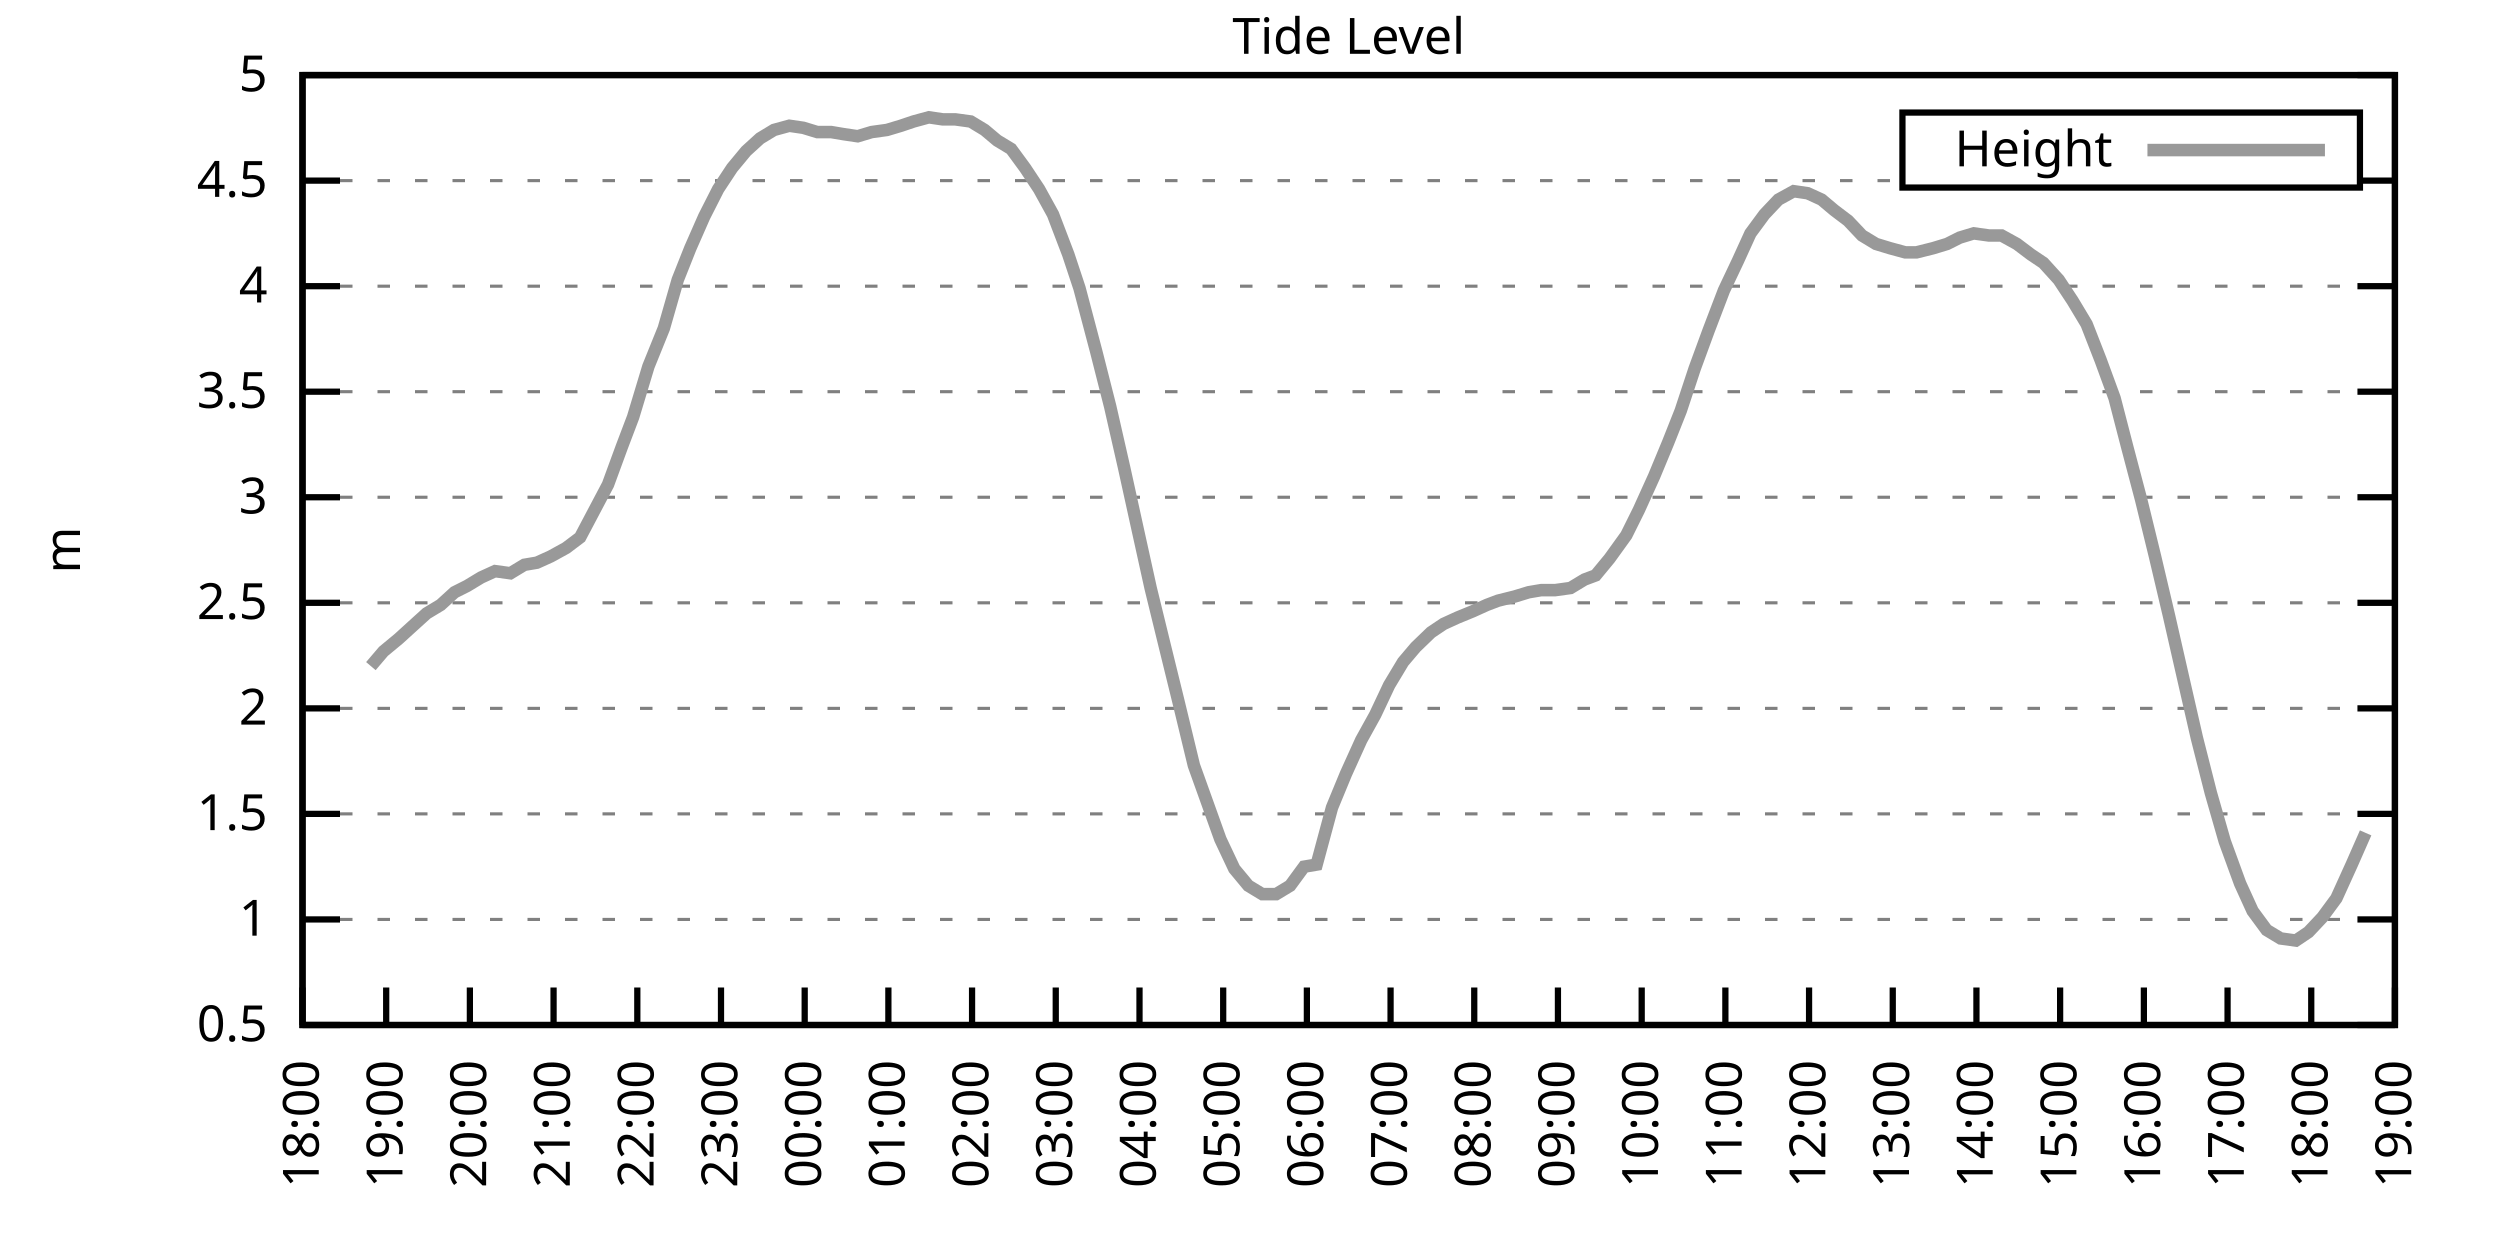
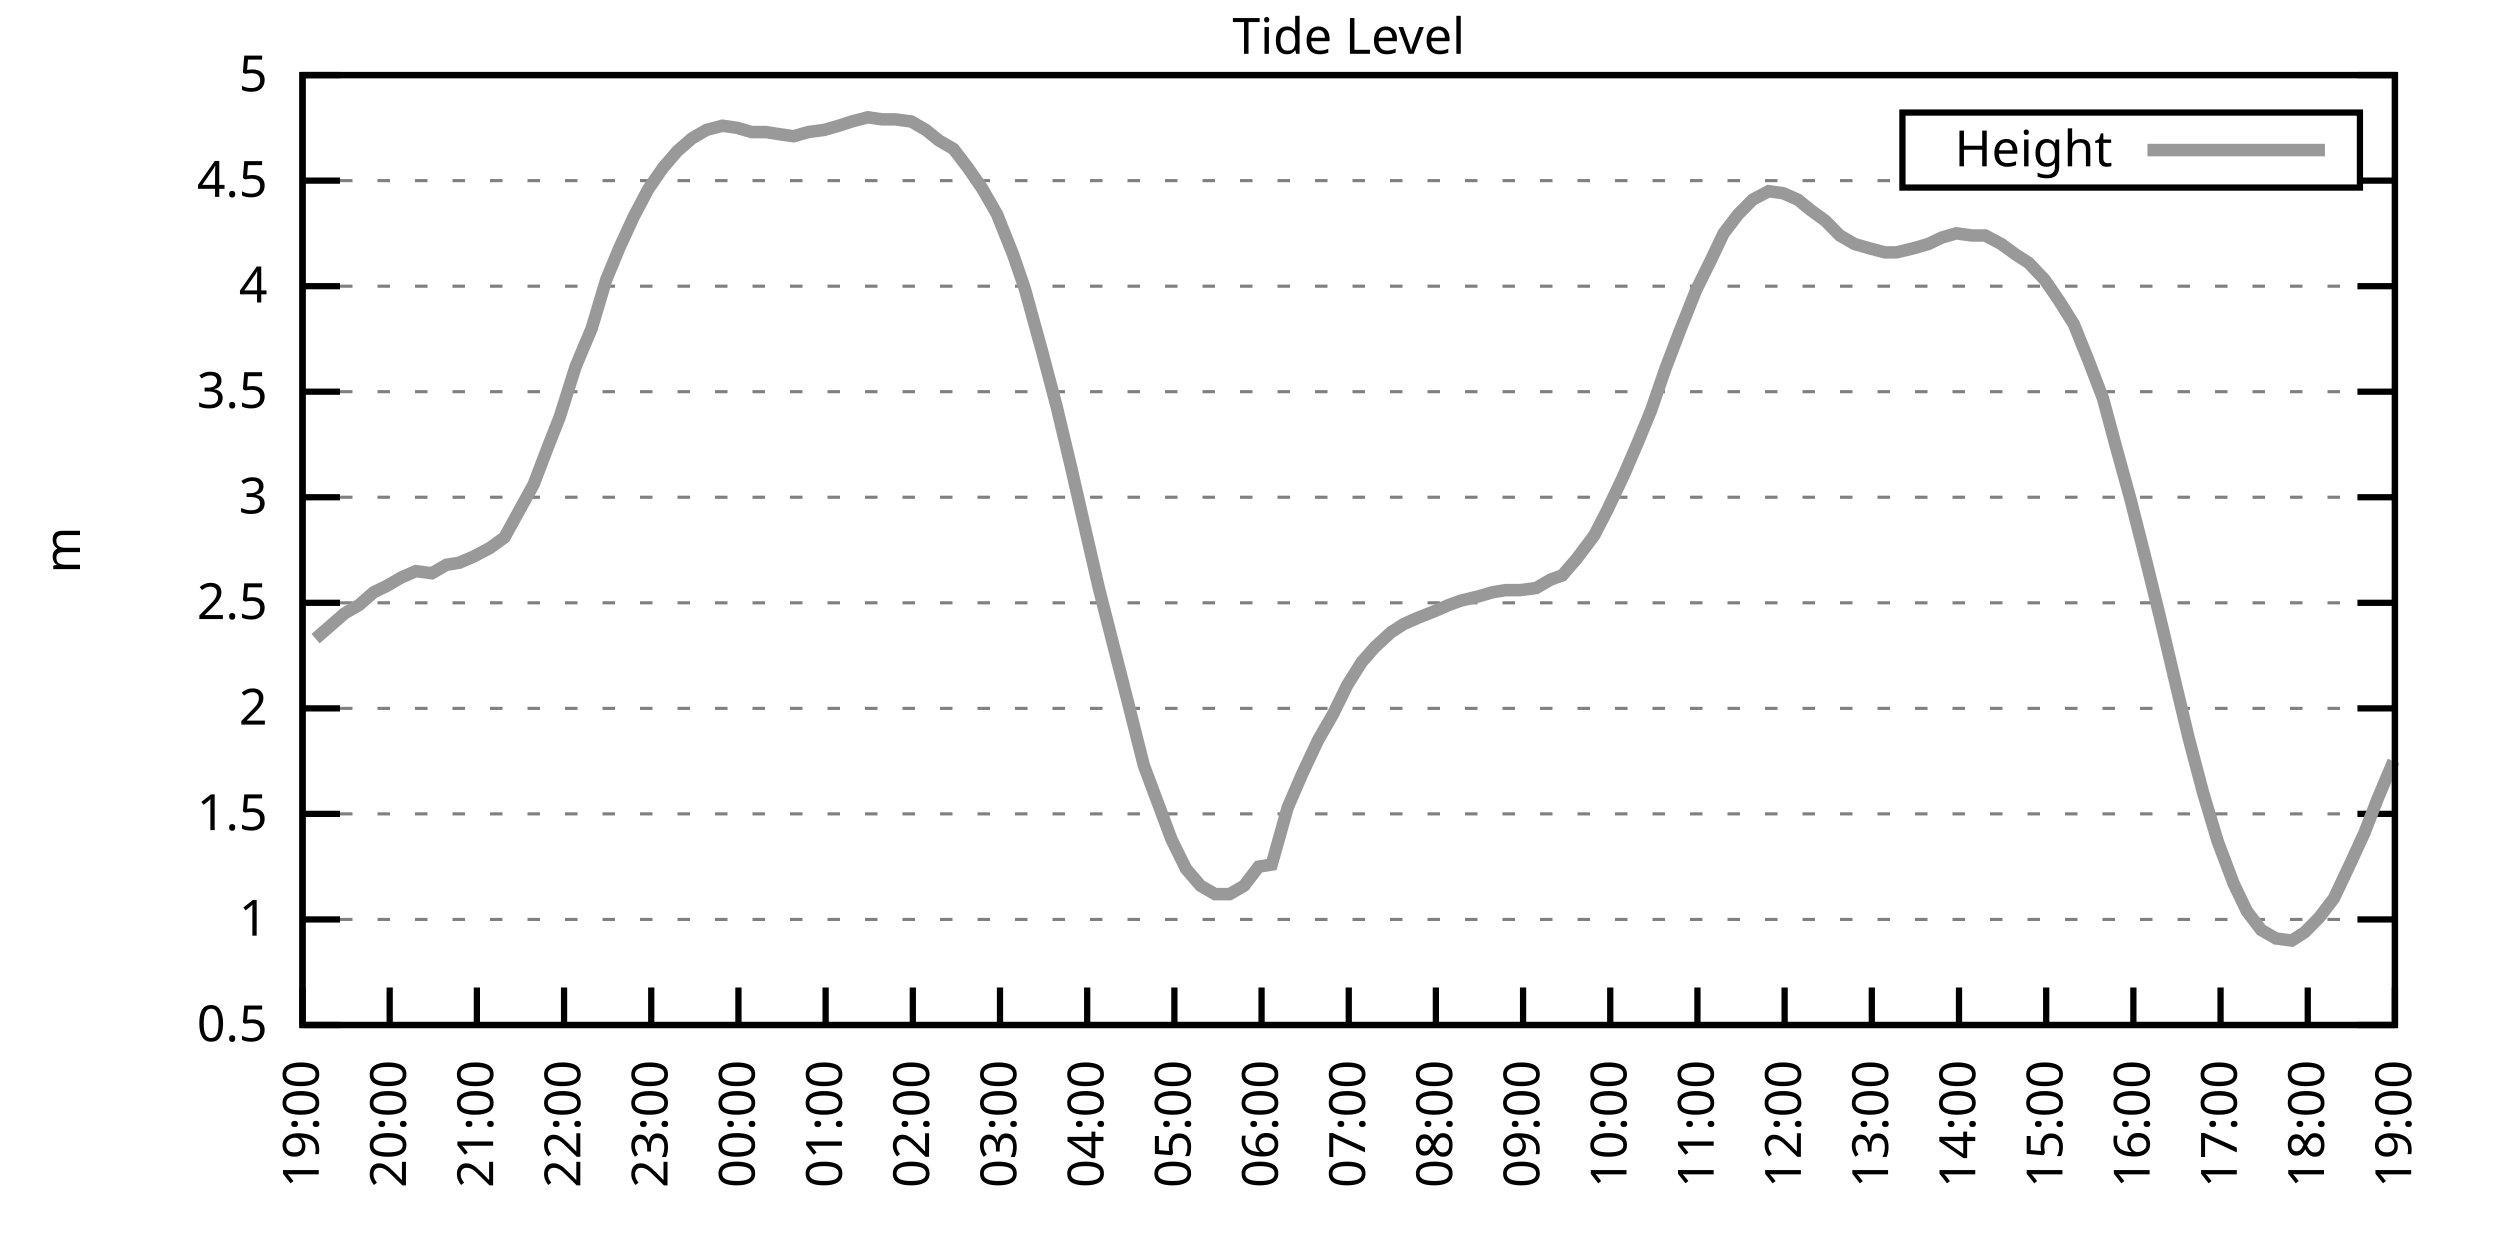
<svg xmlns="http://www.w3.org/2000/svg" xmlns:xlink="http://www.w3.org/1999/xlink" width="400" height="200" viewBox="0 0 400 200">
  <g id="gnuplot_canvas">
    <rect x="0" y="0" width="400" height="200" fill="none" />
    <defs>
      <circle id="gpDot" r="0.5" stroke-width="0.5" stroke="currentColor" />
      <path id="gpPt0" stroke-width="0.333" stroke="currentColor" d="M-1,0 h2 M0,-1 v2" />
      <path id="gpPt1" stroke-width="0.333" stroke="currentColor" d="M-1,-1 L1,1 M1,-1 L-1,1" />
      <path id="gpPt2" stroke-width="0.333" stroke="currentColor" d="M-1,0 L1,0 M0,-1 L0,1 M-1,-1 L1,1 M-1,1 L1,-1" />
      <rect id="gpPt3" stroke-width="0.333" stroke="currentColor" x="-1" y="-1" width="2" height="2" />
      <rect id="gpPt4" stroke-width="0.333" stroke="currentColor" fill="currentColor" x="-1" y="-1" width="2" height="2" />
      <circle id="gpPt5" stroke-width="0.333" stroke="currentColor" cx="0" cy="0" r="1" />
      <use xlink:href="#gpPt5" id="gpPt6" fill="currentColor" stroke="none" />
      <path id="gpPt7" stroke-width="0.333" stroke="currentColor" d="M0,-1.33 L-1.33,0.67 L1.33,0.67 z" />
      <use xlink:href="#gpPt7" id="gpPt8" fill="currentColor" stroke="none" />
      <use xlink:href="#gpPt7" id="gpPt9" stroke="currentColor" transform="rotate(180)" />
      <use xlink:href="#gpPt9" id="gpPt10" fill="currentColor" stroke="none" />
      <use xlink:href="#gpPt3" id="gpPt11" stroke="currentColor" transform="rotate(45)" />
      <use xlink:href="#gpPt11" id="gpPt12" fill="currentColor" stroke="none" />
      <path id="gpPt13" stroke-width="0.333" stroke="currentColor" d="M0,1.330 L1.265,0.411 L0.782,-1.067 L-0.782,-1.076 L-1.265,0.411 z" />
      <use xlink:href="#gpPt13" id="gpPt14" fill="currentColor" stroke="none" />
      <filter id="textbox" filterUnits="objectBoundingBox" x="0" y="0" height="1" width="1">
        <feFlood flood-color="white" flood-opacity="1" result="bgnd" />
        <feComposite in="SourceGraphic" in2="bgnd" operator="atop" />
      </filter>
      <filter id="greybox" filterUnits="objectBoundingBox" x="0" y="0" height="1" width="1">
        <feFlood flood-color="lightgrey" flood-opacity="1" result="grey" />
        <feComposite in="SourceGraphic" in2="grey" operator="atop" />
      </filter>
    </defs>
    <g fill="none" color="white" stroke="currentColor" stroke-width="1.00" stroke-linecap="butt" stroke-linejoin="miter">
</g>
    <g fill="none" color="black" stroke="currentColor" stroke-width="1.00" stroke-linecap="butt" stroke-linejoin="miter">
      <g stroke="none" shape-rendering="crispEdges">
        <polygon fill="rgb(255, 255, 255)" points="48.40,164.00 383.18,164.00 383.18,12.02 48.40,12.02 " />
      </g>
    </g>
    <g fill="none" color="black" stroke="currentColor" stroke-width="1.00" stroke-linecap="butt" stroke-linejoin="miter">
</g>
    <g fill="none" color="black" stroke="black" stroke-width="0.50" stroke-linecap="butt" stroke-linejoin="miter">
</g>
    <g fill="none" color="gray" stroke="currentColor" stroke-width="0.50" stroke-linecap="butt" stroke-linejoin="miter">
      <path stroke="gray" stroke-dasharray="2,4" class="gridline" d="M48.40,164.00 L383.19,164.00  " />
    </g>
    <g fill="none" color="gray" stroke="gray" stroke-width="1.00" stroke-linecap="butt" stroke-linejoin="miter">
</g>
    <g fill="none" color="black" stroke="currentColor" stroke-width="1.00" stroke-linecap="butt" stroke-linejoin="miter">
      <path stroke="black" d="M48.40,164.00 L54.40,164.00 M383.19,164.00 L377.19,164.00  " />
      <g transform="translate(42.80,166.60)" stroke="none" fill="black" font-family="Sans" font-size="8.00" text-anchor="end">
        <text>
          <tspan font-family="Sans"> 0.5</tspan>
        </text>
      </g>
    </g>
    <g fill="none" color="black" stroke="currentColor" stroke-width="1.00" stroke-linecap="butt" stroke-linejoin="miter">
</g>
    <g fill="none" color="black" stroke="black" stroke-width="0.50" stroke-linecap="butt" stroke-linejoin="miter">
</g>
    <g fill="none" color="gray" stroke="currentColor" stroke-width="0.50" stroke-linecap="butt" stroke-linejoin="miter">
      <path stroke="gray" stroke-dasharray="2,4" class="gridline" d="M48.40,147.11 L383.19,147.11  " />
    </g>
    <g fill="none" color="gray" stroke="gray" stroke-width="1.00" stroke-linecap="butt" stroke-linejoin="miter">
</g>
    <g fill="none" color="black" stroke="currentColor" stroke-width="1.00" stroke-linecap="butt" stroke-linejoin="miter">
      <path stroke="black" d="M48.40,147.11 L54.40,147.11 M383.19,147.11 L377.19,147.11  " />
      <g transform="translate(42.80,149.71)" stroke="none" fill="black" font-family="Sans" font-size="8.00" text-anchor="end">
        <text>
          <tspan font-family="Sans"> 1</tspan>
        </text>
      </g>
    </g>
    <g fill="none" color="black" stroke="currentColor" stroke-width="1.00" stroke-linecap="butt" stroke-linejoin="miter">
</g>
    <g fill="none" color="black" stroke="black" stroke-width="0.50" stroke-linecap="butt" stroke-linejoin="miter">
</g>
    <g fill="none" color="gray" stroke="currentColor" stroke-width="0.50" stroke-linecap="butt" stroke-linejoin="miter">
      <path stroke="gray" stroke-dasharray="2,4" class="gridline" d="M48.40,130.22 L383.19,130.22  " />
    </g>
    <g fill="none" color="gray" stroke="gray" stroke-width="1.00" stroke-linecap="butt" stroke-linejoin="miter">
</g>
    <g fill="none" color="black" stroke="currentColor" stroke-width="1.00" stroke-linecap="butt" stroke-linejoin="miter">
      <path stroke="black" d="M48.40,130.22 L54.40,130.22 M383.19,130.22 L377.19,130.22  " />
      <g transform="translate(42.80,132.82)" stroke="none" fill="black" font-family="Sans" font-size="8.00" text-anchor="end">
        <text>
          <tspan font-family="Sans"> 1.5</tspan>
        </text>
      </g>
    </g>
    <g fill="none" color="black" stroke="currentColor" stroke-width="1.00" stroke-linecap="butt" stroke-linejoin="miter">
</g>
    <g fill="none" color="black" stroke="black" stroke-width="0.50" stroke-linecap="butt" stroke-linejoin="miter">
</g>
    <g fill="none" color="gray" stroke="currentColor" stroke-width="0.50" stroke-linecap="butt" stroke-linejoin="miter">
      <path stroke="gray" stroke-dasharray="2,4" class="gridline" d="M48.40,113.34 L383.19,113.34  " />
    </g>
    <g fill="none" color="gray" stroke="gray" stroke-width="1.00" stroke-linecap="butt" stroke-linejoin="miter">
</g>
    <g fill="none" color="black" stroke="currentColor" stroke-width="1.00" stroke-linecap="butt" stroke-linejoin="miter">
      <path stroke="black" d="M48.40,113.34 L54.40,113.34 M383.19,113.34 L377.19,113.34  " />
      <g transform="translate(42.80,115.94)" stroke="none" fill="black" font-family="Sans" font-size="8.00" text-anchor="end">
        <text>
          <tspan font-family="Sans"> 2</tspan>
        </text>
      </g>
    </g>
    <g fill="none" color="black" stroke="currentColor" stroke-width="1.00" stroke-linecap="butt" stroke-linejoin="miter">
</g>
    <g fill="none" color="black" stroke="black" stroke-width="0.50" stroke-linecap="butt" stroke-linejoin="miter">
</g>
    <g fill="none" color="gray" stroke="currentColor" stroke-width="0.50" stroke-linecap="butt" stroke-linejoin="miter">
      <path stroke="gray" stroke-dasharray="2,4" class="gridline" d="M48.40,96.45 L383.19,96.45  " />
    </g>
    <g fill="none" color="gray" stroke="gray" stroke-width="1.00" stroke-linecap="butt" stroke-linejoin="miter">
</g>
    <g fill="none" color="black" stroke="currentColor" stroke-width="1.00" stroke-linecap="butt" stroke-linejoin="miter">
      <path stroke="black" d="M48.40,96.45 L54.40,96.45 M383.19,96.45 L377.19,96.45  " />
      <g transform="translate(42.80,99.05)" stroke="none" fill="black" font-family="Sans" font-size="8.00" text-anchor="end">
        <text>
          <tspan font-family="Sans"> 2.5</tspan>
        </text>
      </g>
    </g>
    <g fill="none" color="black" stroke="currentColor" stroke-width="1.00" stroke-linecap="butt" stroke-linejoin="miter">
</g>
    <g fill="none" color="black" stroke="black" stroke-width="0.50" stroke-linecap="butt" stroke-linejoin="miter">
</g>
    <g fill="none" color="gray" stroke="currentColor" stroke-width="0.50" stroke-linecap="butt" stroke-linejoin="miter">
      <path stroke="gray" stroke-dasharray="2,4" class="gridline" d="M48.40,79.56 L383.19,79.56  " />
    </g>
    <g fill="none" color="gray" stroke="gray" stroke-width="1.00" stroke-linecap="butt" stroke-linejoin="miter">
</g>
    <g fill="none" color="black" stroke="currentColor" stroke-width="1.00" stroke-linecap="butt" stroke-linejoin="miter">
      <path stroke="black" d="M48.40,79.56 L54.40,79.56 M383.19,79.56 L377.19,79.56  " />
      <g transform="translate(42.80,82.16)" stroke="none" fill="black" font-family="Sans" font-size="8.00" text-anchor="end">
        <text>
          <tspan font-family="Sans"> 3</tspan>
        </text>
      </g>
    </g>
    <g fill="none" color="black" stroke="currentColor" stroke-width="1.00" stroke-linecap="butt" stroke-linejoin="miter">
</g>
    <g fill="none" color="black" stroke="black" stroke-width="0.50" stroke-linecap="butt" stroke-linejoin="miter">
</g>
    <g fill="none" color="gray" stroke="currentColor" stroke-width="0.50" stroke-linecap="butt" stroke-linejoin="miter">
      <path stroke="gray" stroke-dasharray="2,4" class="gridline" d="M48.40,62.67 L383.19,62.67  " />
    </g>
    <g fill="none" color="gray" stroke="gray" stroke-width="1.00" stroke-linecap="butt" stroke-linejoin="miter">
</g>
    <g fill="none" color="black" stroke="currentColor" stroke-width="1.00" stroke-linecap="butt" stroke-linejoin="miter">
      <path stroke="black" d="M48.40,62.67 L54.40,62.67 M383.19,62.67 L377.19,62.67  " />
      <g transform="translate(42.80,65.27)" stroke="none" fill="black" font-family="Sans" font-size="8.00" text-anchor="end">
        <text>
          <tspan font-family="Sans"> 3.5</tspan>
        </text>
      </g>
    </g>
    <g fill="none" color="black" stroke="currentColor" stroke-width="1.00" stroke-linecap="butt" stroke-linejoin="miter">
</g>
    <g fill="none" color="black" stroke="black" stroke-width="0.50" stroke-linecap="butt" stroke-linejoin="miter">
</g>
    <g fill="none" color="gray" stroke="currentColor" stroke-width="0.50" stroke-linecap="butt" stroke-linejoin="miter">
      <path stroke="gray" stroke-dasharray="2,4" class="gridline" d="M48.40,45.79 L383.19,45.79  " />
    </g>
    <g fill="none" color="gray" stroke="gray" stroke-width="1.00" stroke-linecap="butt" stroke-linejoin="miter">
</g>
    <g fill="none" color="black" stroke="currentColor" stroke-width="1.00" stroke-linecap="butt" stroke-linejoin="miter">
      <path stroke="black" d="M48.40,45.79 L54.40,45.79 M383.19,45.79 L377.19,45.79  " />
      <g transform="translate(42.80,48.39)" stroke="none" fill="black" font-family="Sans" font-size="8.00" text-anchor="end">
        <text>
          <tspan font-family="Sans"> 4</tspan>
        </text>
      </g>
    </g>
    <g fill="none" color="black" stroke="currentColor" stroke-width="1.00" stroke-linecap="butt" stroke-linejoin="miter">
</g>
    <g fill="none" color="black" stroke="black" stroke-width="0.50" stroke-linecap="butt" stroke-linejoin="miter">
</g>
    <g fill="none" color="gray" stroke="currentColor" stroke-width="0.50" stroke-linecap="butt" stroke-linejoin="miter">
      <path stroke="gray" stroke-dasharray="2,4" class="gridline" d="M48.40,28.90 L304.39,28.90 M377.59,28.90 L383.19,28.90  " />
    </g>
    <g fill="none" color="gray" stroke="gray" stroke-width="1.00" stroke-linecap="butt" stroke-linejoin="miter">
</g>
    <g fill="none" color="black" stroke="currentColor" stroke-width="1.00" stroke-linecap="butt" stroke-linejoin="miter">
      <path stroke="black" d="M48.40,28.90 L54.40,28.90 M383.19,28.90 L377.19,28.90  " />
      <g transform="translate(42.80,31.50)" stroke="none" fill="black" font-family="Sans" font-size="8.00" text-anchor="end">
        <text>
          <tspan font-family="Sans"> 4.5</tspan>
        </text>
      </g>
    </g>
    <g fill="none" color="black" stroke="currentColor" stroke-width="1.00" stroke-linecap="butt" stroke-linejoin="miter">
</g>
    <g fill="none" color="black" stroke="black" stroke-width="0.50" stroke-linecap="butt" stroke-linejoin="miter">
</g>
    <g fill="none" color="gray" stroke="currentColor" stroke-width="0.50" stroke-linecap="butt" stroke-linejoin="miter">
      <path stroke="gray" stroke-dasharray="2,4" class="gridline" d="M48.40,12.01 L383.19,12.01  " />
    </g>
    <g fill="none" color="gray" stroke="gray" stroke-width="1.00" stroke-linecap="butt" stroke-linejoin="miter">
</g>
    <g fill="none" color="black" stroke="currentColor" stroke-width="1.00" stroke-linecap="butt" stroke-linejoin="miter">
      <path stroke="black" d="M48.40,12.01 L54.40,12.01 M383.19,12.01 L377.19,12.01  " />
      <g transform="translate(42.80,14.61)" stroke="none" fill="black" font-family="Sans" font-size="8.00" text-anchor="end">
        <text>
          <tspan font-family="Sans"> 5</tspan>
        </text>
      </g>
    </g>
    <g fill="none" color="black" stroke="currentColor" stroke-width="1.00" stroke-linecap="butt" stroke-linejoin="miter">
      <path stroke="black" d="M48.40,164.00 L48.40,158.00  " />
      <g transform="translate(51.00,169.60) rotate(270.00)" stroke="none" fill="black" font-family="Sans" font-size="8.00" text-anchor="end">
        <text>
-           <tspan font-family="Sans">18:00</tspan>
-         </text>
-       </g>
-     </g>
-     <g fill="none" color="black" stroke="currentColor" stroke-width="1.00" stroke-linecap="butt" stroke-linejoin="miter">
-       <path stroke="black" d="M61.79,164.00 L61.79,158.00  " />
-       <g transform="translate(64.39,169.60) rotate(270.00)" stroke="none" fill="black" font-family="Sans" font-size="8.00" text-anchor="end">
-         <text>
          <tspan font-family="Sans">19:00</tspan>
        </text>
      </g>
    </g>
    <g fill="none" color="black" stroke="currentColor" stroke-width="1.00" stroke-linecap="butt" stroke-linejoin="miter">
-       <path stroke="black" d="M75.18,164.00 L75.18,158.00  " />
-       <g transform="translate(77.78,169.60) rotate(270.00)" stroke="none" fill="black" font-family="Sans" font-size="8.00" text-anchor="end">
+       <path stroke="black" d="M62.35,164.00 L62.35,158.00  " />
+       <g transform="translate(64.95,169.60) rotate(270.00)" stroke="none" fill="black" font-family="Sans" font-size="8.00" text-anchor="end">
        <text>
          <tspan font-family="Sans">20:00</tspan>
        </text>
      </g>
    </g>
    <g fill="none" color="black" stroke="currentColor" stroke-width="1.00" stroke-linecap="butt" stroke-linejoin="miter">
-       <path stroke="black" d="M88.57,164.00 L88.57,158.00  " />
-       <g transform="translate(91.17,169.60) rotate(270.00)" stroke="none" fill="black" font-family="Sans" font-size="8.00" text-anchor="end">
+       <path stroke="black" d="M76.30,164.00 L76.30,158.00  " />
+       <g transform="translate(78.90,169.60) rotate(270.00)" stroke="none" fill="black" font-family="Sans" font-size="8.00" text-anchor="end">
        <text>
          <tspan font-family="Sans">21:00</tspan>
        </text>
      </g>
    </g>
    <g fill="none" color="black" stroke="currentColor" stroke-width="1.00" stroke-linecap="butt" stroke-linejoin="miter">
-       <path stroke="black" d="M101.97,164.00 L101.97,158.00  " />
-       <g transform="translate(104.57,169.60) rotate(270.00)" stroke="none" fill="black" font-family="Sans" font-size="8.00" text-anchor="end">
+       <path stroke="black" d="M90.25,164.00 L90.25,158.00  " />
+       <g transform="translate(92.85,169.60) rotate(270.00)" stroke="none" fill="black" font-family="Sans" font-size="8.00" text-anchor="end">
        <text>
          <tspan font-family="Sans">22:00</tspan>
        </text>
      </g>
    </g>
    <g fill="none" color="black" stroke="currentColor" stroke-width="1.00" stroke-linecap="butt" stroke-linejoin="miter">
-       <path stroke="black" d="M115.36,164.00 L115.36,158.00  " />
-       <g transform="translate(117.96,169.60) rotate(270.00)" stroke="none" fill="black" font-family="Sans" font-size="8.00" text-anchor="end">
+       <path stroke="black" d="M104.20,164.00 L104.20,158.00  " />
+       <g transform="translate(106.80,169.60) rotate(270.00)" stroke="none" fill="black" font-family="Sans" font-size="8.00" text-anchor="end">
        <text>
          <tspan font-family="Sans">23:00</tspan>
        </text>
      </g>
    </g>
    <g fill="none" color="black" stroke="currentColor" stroke-width="1.00" stroke-linecap="butt" stroke-linejoin="miter">
-       <path stroke="black" d="M128.75,164.00 L128.75,158.00  " />
-       <g transform="translate(131.35,169.60) rotate(270.00)" stroke="none" fill="black" font-family="Sans" font-size="8.00" text-anchor="end">
+       <path stroke="black" d="M118.15,164.00 L118.15,158.00  " />
+       <g transform="translate(120.75,169.60) rotate(270.00)" stroke="none" fill="black" font-family="Sans" font-size="8.00" text-anchor="end">
        <text>
          <tspan font-family="Sans">00:00</tspan>
        </text>
      </g>
    </g>
    <g fill="none" color="black" stroke="currentColor" stroke-width="1.00" stroke-linecap="butt" stroke-linejoin="miter">
-       <path stroke="black" d="M142.14,164.00 L142.14,158.00  " />
-       <g transform="translate(144.74,169.60) rotate(270.00)" stroke="none" fill="black" font-family="Sans" font-size="8.00" text-anchor="end">
+       <path stroke="black" d="M132.10,164.00 L132.10,158.00  " />
+       <g transform="translate(134.70,169.60) rotate(270.00)" stroke="none" fill="black" font-family="Sans" font-size="8.00" text-anchor="end">
        <text>
          <tspan font-family="Sans">01:00</tspan>
        </text>
      </g>
    </g>
    <g fill="none" color="black" stroke="currentColor" stroke-width="1.00" stroke-linecap="butt" stroke-linejoin="miter">
-       <path stroke="black" d="M155.53,164.00 L155.53,158.00  " />
-       <g transform="translate(158.13,169.60) rotate(270.00)" stroke="none" fill="black" font-family="Sans" font-size="8.00" text-anchor="end">
+       <path stroke="black" d="M146.05,164.00 L146.05,158.00  " />
+       <g transform="translate(148.65,169.60) rotate(270.00)" stroke="none" fill="black" font-family="Sans" font-size="8.00" text-anchor="end">
        <text>
          <tspan font-family="Sans">02:00</tspan>
        </text>
      </g>
    </g>
    <g fill="none" color="black" stroke="currentColor" stroke-width="1.00" stroke-linecap="butt" stroke-linejoin="miter">
-       <path stroke="black" d="M168.92,164.00 L168.92,158.00  " />
-       <g transform="translate(171.52,169.60) rotate(270.00)" stroke="none" fill="black" font-family="Sans" font-size="8.00" text-anchor="end">
+       <path stroke="black" d="M160.00,164.00 L160.00,158.00  " />
+       <g transform="translate(162.60,169.60) rotate(270.00)" stroke="none" fill="black" font-family="Sans" font-size="8.00" text-anchor="end">
        <text>
          <tspan font-family="Sans">03:00</tspan>
        </text>
      </g>
    </g>
    <g fill="none" color="black" stroke="currentColor" stroke-width="1.00" stroke-linecap="butt" stroke-linejoin="miter">
-       <path stroke="black" d="M182.32,164.00 L182.32,158.00  " />
-       <g transform="translate(184.92,169.60) rotate(270.00)" stroke="none" fill="black" font-family="Sans" font-size="8.00" text-anchor="end">
+       <path stroke="black" d="M173.95,164.00 L173.95,158.00  " />
+       <g transform="translate(176.55,169.60) rotate(270.00)" stroke="none" fill="black" font-family="Sans" font-size="8.00" text-anchor="end">
        <text>
          <tspan font-family="Sans">04:00</tspan>
        </text>
      </g>
    </g>
    <g fill="none" color="black" stroke="currentColor" stroke-width="1.00" stroke-linecap="butt" stroke-linejoin="miter">
-       <path stroke="black" d="M195.71,164.00 L195.71,158.00  " />
-       <g transform="translate(198.31,169.60) rotate(270.00)" stroke="none" fill="black" font-family="Sans" font-size="8.00" text-anchor="end">
+       <path stroke="black" d="M187.90,164.00 L187.90,158.00  " />
+       <g transform="translate(190.50,169.60) rotate(270.00)" stroke="none" fill="black" font-family="Sans" font-size="8.00" text-anchor="end">
        <text>
          <tspan font-family="Sans">05:00</tspan>
        </text>
      </g>
    </g>
    <g fill="none" color="black" stroke="currentColor" stroke-width="1.00" stroke-linecap="butt" stroke-linejoin="miter">
-       <path stroke="black" d="M209.10,164.00 L209.10,158.00  " />
-       <g transform="translate(211.70,169.60) rotate(270.00)" stroke="none" fill="black" font-family="Sans" font-size="8.00" text-anchor="end">
+       <path stroke="black" d="M201.85,164.00 L201.85,158.00  " />
+       <g transform="translate(204.45,169.60) rotate(270.00)" stroke="none" fill="black" font-family="Sans" font-size="8.00" text-anchor="end">
        <text>
          <tspan font-family="Sans">06:00</tspan>
        </text>
      </g>
    </g>
    <g fill="none" color="black" stroke="currentColor" stroke-width="1.00" stroke-linecap="butt" stroke-linejoin="miter">
-       <path stroke="black" d="M222.49,164.00 L222.49,158.00  " />
-       <g transform="translate(225.09,169.60) rotate(270.00)" stroke="none" fill="black" font-family="Sans" font-size="8.00" text-anchor="end">
+       <path stroke="black" d="M215.80,164.00 L215.80,158.00  " />
+       <g transform="translate(218.40,169.60) rotate(270.00)" stroke="none" fill="black" font-family="Sans" font-size="8.00" text-anchor="end">
        <text>
          <tspan font-family="Sans">07:00</tspan>
        </text>
      </g>
    </g>
    <g fill="none" color="black" stroke="currentColor" stroke-width="1.00" stroke-linecap="butt" stroke-linejoin="miter">
-       <path stroke="black" d="M235.88,164.00 L235.88,158.00  " />
-       <g transform="translate(238.48,169.60) rotate(270.00)" stroke="none" fill="black" font-family="Sans" font-size="8.00" text-anchor="end">
+       <path stroke="black" d="M229.74,164.00 L229.74,158.00  " />
+       <g transform="translate(232.34,169.60) rotate(270.00)" stroke="none" fill="black" font-family="Sans" font-size="8.00" text-anchor="end">
        <text>
          <tspan font-family="Sans">08:00</tspan>
        </text>
      </g>
    </g>
    <g fill="none" color="black" stroke="currentColor" stroke-width="1.00" stroke-linecap="butt" stroke-linejoin="miter">
-       <path stroke="black" d="M249.27,164.00 L249.27,158.00  " />
-       <g transform="translate(251.87,169.60) rotate(270.00)" stroke="none" fill="black" font-family="Sans" font-size="8.00" text-anchor="end">
+       <path stroke="black" d="M243.69,164.00 L243.69,158.00  " />
+       <g transform="translate(246.29,169.60) rotate(270.00)" stroke="none" fill="black" font-family="Sans" font-size="8.00" text-anchor="end">
        <text>
          <tspan font-family="Sans">09:00</tspan>
        </text>
      </g>
    </g>
    <g fill="none" color="black" stroke="currentColor" stroke-width="1.00" stroke-linecap="butt" stroke-linejoin="miter">
-       <path stroke="black" d="M262.67,164.00 L262.67,158.00  " />
-       <g transform="translate(265.27,169.60) rotate(270.00)" stroke="none" fill="black" font-family="Sans" font-size="8.00" text-anchor="end">
+       <path stroke="black" d="M257.64,164.00 L257.64,158.00  " />
+       <g transform="translate(260.24,169.60) rotate(270.00)" stroke="none" fill="black" font-family="Sans" font-size="8.00" text-anchor="end">
        <text>
          <tspan font-family="Sans">10:00</tspan>
        </text>
      </g>
    </g>
    <g fill="none" color="black" stroke="currentColor" stroke-width="1.00" stroke-linecap="butt" stroke-linejoin="miter">
-       <path stroke="black" d="M276.06,164.00 L276.06,158.00  " />
-       <g transform="translate(278.66,169.60) rotate(270.00)" stroke="none" fill="black" font-family="Sans" font-size="8.00" text-anchor="end">
+       <path stroke="black" d="M271.59,164.00 L271.59,158.00  " />
+       <g transform="translate(274.19,169.60) rotate(270.00)" stroke="none" fill="black" font-family="Sans" font-size="8.00" text-anchor="end">
        <text>
          <tspan font-family="Sans">11:00</tspan>
        </text>
      </g>
    </g>
    <g fill="none" color="black" stroke="currentColor" stroke-width="1.00" stroke-linecap="butt" stroke-linejoin="miter">
-       <path stroke="black" d="M289.45,164.00 L289.45,158.00  " />
-       <g transform="translate(292.05,169.60) rotate(270.00)" stroke="none" fill="black" font-family="Sans" font-size="8.00" text-anchor="end">
+       <path stroke="black" d="M285.54,164.00 L285.54,158.00  " />
+       <g transform="translate(288.14,169.60) rotate(270.00)" stroke="none" fill="black" font-family="Sans" font-size="8.00" text-anchor="end">
        <text>
          <tspan font-family="Sans">12:00</tspan>
        </text>
      </g>
    </g>
    <g fill="none" color="black" stroke="currentColor" stroke-width="1.00" stroke-linecap="butt" stroke-linejoin="miter">
-       <path stroke="black" d="M302.84,164.00 L302.84,158.00  " />
-       <g transform="translate(305.44,169.60) rotate(270.00)" stroke="none" fill="black" font-family="Sans" font-size="8.00" text-anchor="end">
+       <path stroke="black" d="M299.49,164.00 L299.49,158.00  " />
+       <g transform="translate(302.09,169.60) rotate(270.00)" stroke="none" fill="black" font-family="Sans" font-size="8.00" text-anchor="end">
        <text>
          <tspan font-family="Sans">13:00</tspan>
        </text>
      </g>
    </g>
    <g fill="none" color="black" stroke="currentColor" stroke-width="1.00" stroke-linecap="butt" stroke-linejoin="miter">
-       <path stroke="black" d="M316.23,164.00 L316.23,158.00  " />
-       <g transform="translate(318.83,169.60) rotate(270.00)" stroke="none" fill="black" font-family="Sans" font-size="8.00" text-anchor="end">
+       <path stroke="black" d="M313.44,164.00 L313.44,158.00  " />
+       <g transform="translate(316.04,169.60) rotate(270.00)" stroke="none" fill="black" font-family="Sans" font-size="8.00" text-anchor="end">
        <text>
          <tspan font-family="Sans">14:00</tspan>
        </text>
      </g>
    </g>
    <g fill="none" color="black" stroke="currentColor" stroke-width="1.00" stroke-linecap="butt" stroke-linejoin="miter">
-       <path stroke="black" d="M329.62,164.00 L329.62,158.00  " />
-       <g transform="translate(332.22,169.60) rotate(270.00)" stroke="none" fill="black" font-family="Sans" font-size="8.00" text-anchor="end">
+       <path stroke="black" d="M327.39,164.00 L327.39,158.00  " />
+       <g transform="translate(329.99,169.60) rotate(270.00)" stroke="none" fill="black" font-family="Sans" font-size="8.00" text-anchor="end">
        <text>
          <tspan font-family="Sans">15:00</tspan>
        </text>
      </g>
    </g>
    <g fill="none" color="black" stroke="currentColor" stroke-width="1.00" stroke-linecap="butt" stroke-linejoin="miter">
-       <path stroke="black" d="M343.02,164.00 L343.02,158.00  " />
-       <g transform="translate(345.62,169.60) rotate(270.00)" stroke="none" fill="black" font-family="Sans" font-size="8.00" text-anchor="end">
+       <path stroke="black" d="M341.34,164.00 L341.34,158.00  " />
+       <g transform="translate(343.94,169.60) rotate(270.00)" stroke="none" fill="black" font-family="Sans" font-size="8.00" text-anchor="end">
        <text>
          <tspan font-family="Sans">16:00</tspan>
        </text>
      </g>
    </g>
    <g fill="none" color="black" stroke="currentColor" stroke-width="1.00" stroke-linecap="butt" stroke-linejoin="miter">
-       <path stroke="black" d="M356.41,164.00 L356.41,158.00  " />
-       <g transform="translate(359.01,169.60) rotate(270.00)" stroke="none" fill="black" font-family="Sans" font-size="8.00" text-anchor="end">
+       <path stroke="black" d="M355.29,164.00 L355.29,158.00  " />
+       <g transform="translate(357.89,169.60) rotate(270.00)" stroke="none" fill="black" font-family="Sans" font-size="8.00" text-anchor="end">
        <text>
          <tspan font-family="Sans">17:00</tspan>
        </text>
      </g>
    </g>
    <g fill="none" color="black" stroke="currentColor" stroke-width="1.00" stroke-linecap="butt" stroke-linejoin="miter">
-       <path stroke="black" d="M369.80,164.00 L369.80,158.00  " />
-       <g transform="translate(372.40,169.60) rotate(270.00)" stroke="none" fill="black" font-family="Sans" font-size="8.00" text-anchor="end">
+       <path stroke="black" d="M369.24,164.00 L369.24,158.00  " />
+       <g transform="translate(371.84,169.60) rotate(270.00)" stroke="none" fill="black" font-family="Sans" font-size="8.00" text-anchor="end">
        <text>
          <tspan font-family="Sans">18:00</tspan>
        </text>
      </g>
    </g>
    <g fill="none" color="black" stroke="currentColor" stroke-width="1.00" stroke-linecap="butt" stroke-linejoin="miter">
      <path stroke="black" d="M383.19,164.00 L383.19,158.00  " />
      <g transform="translate(385.79,169.60) rotate(270.00)" stroke="none" fill="black" font-family="Sans" font-size="8.00" text-anchor="end">
        <text>
          <tspan font-family="Sans">19:00</tspan>
        </text>
      </g>
    </g>
    <g fill="none" color="black" stroke="currentColor" stroke-width="1.00" stroke-linecap="butt" stroke-linejoin="miter">
</g>
    <g fill="none" color="black" stroke="currentColor" stroke-width="1.00" stroke-linecap="butt" stroke-linejoin="miter">
      <path stroke="black" d="M48.40,12.01 L48.40,164.00 L383.19,164.00 L383.19,12.01 L48.40,12.01 Z  " />
    </g>
    <g fill="none" color="black" stroke="currentColor" stroke-width="1.00" stroke-linecap="butt" stroke-linejoin="miter">
</g>
    <g fill="none" color="black" stroke="currentColor" stroke-width="1.00" stroke-linecap="butt" stroke-linejoin="miter">
      <path stroke="black" d="M304.39,30.01 L304.39,18.01 L377.59,18.01 L377.59,30.01 L304.39,30.01 Z  " />
    </g>
    <g id="Tide_level_plot_1">
      <g fill="none" color="white" stroke="black" stroke-width="2.00" stroke-linecap="butt" stroke-linejoin="miter">
</g>
      <g fill="none" color="black" stroke="currentColor" stroke-width="2.00" stroke-linecap="butt" stroke-linejoin="miter">
        <g transform="translate(337.99,26.61)" stroke="none" fill="black" font-family="Sans" font-size="8.00" text-anchor="end">
          <text>
            <tspan font-family="Sans">Height</tspan>
          </text>
        </g>
      </g>
      <g fill="none" color="black" stroke="currentColor" stroke-width="2.00" stroke-linecap="butt" stroke-linejoin="miter">
-         <path stroke="rgb(153, 153, 153)" d="M343.59,24.01 L371.99,24.01 M59.34,106.58 L61.35,104.22 L63.80,102.19 L66.03,100.16 L68.26,98.14 L70.50,96.79   L72.73,94.76 L74.74,93.75 L76.97,92.40 L79.20,91.38 L81.66,91.72 L83.89,90.37 L85.90,90.03 L88.13,89.02   L90.58,87.67 L92.82,85.98 L97.28,77.53 L99.51,71.45 L101.30,66.73 L103.75,58.62 L106.21,52.54 L108.44,44.77   L110.45,39.71 L112.68,34.64 L114.91,30.25 L117.14,26.87 L119.38,24.17 L121.61,22.14 L123.84,20.79 L126.29,20.12   L128.53,20.45 L130.76,21.13 L132.99,21.13 L135.00,21.47 L137.23,21.80 L139.46,21.13 L141.92,20.79 L144.15,20.12   L146.16,19.44 L148.61,18.77 L150.85,19.10 L152.85,19.10 L155.31,19.44 L157.54,20.79 L159.55,22.48 L161.78,23.83   L164.01,26.87 L166.25,30.25 L168.48,34.30 L170.93,40.72 L172.72,46.12 L175.40,56.26 L177.63,65.04 L179.86,74.83   L182.09,84.97 L184.10,94.08 L186.33,103.20 L188.57,112.32 L191.02,122.46 L195.26,134.28 L197.49,139.01 L199.73,141.71   L201.96,143.06 L204.19,143.06 L206.42,141.71 L208.65,138.67 L210.66,138.33 L213.12,129.21 L215.35,123.81 L217.80,118.40   L220.04,114.35 L222.27,109.62 L224.50,105.91 L226.51,103.54 L228.96,101.18 L230.97,99.83 L233.20,98.81 L235.66,97.80   L237.89,96.79 L239.68,96.11 L242.36,95.44 L244.59,94.76 L246.60,94.42 L248.83,94.42 L251.28,94.08 L253.51,92.73   L255.30,92.06 L257.53,89.36 L260.21,85.64 L262.22,81.59 L264.67,76.18 L266.91,70.78 L268.92,65.71 L271.15,58.96   L273.38,52.88 L275.83,46.46 L278.07,41.73 L280.07,37.34 L282.31,34.30 L284.54,31.94 L286.99,30.59 L289.23,30.92   L291.46,31.94 L293.47,33.63 L295.70,35.32 L297.93,37.68 L300.16,39.03 L302.39,39.71 L304.85,40.38 L306.63,40.38   L309.31,39.71 L311.54,39.03 L313.55,38.02 L315.79,37.34 L318.24,37.68 L320.25,37.68 L322.70,39.03 L324.94,40.72   L326.95,42.07 L329.40,44.77 L331.63,48.15 L333.86,51.87 L336.10,57.61 L338.33,63.69 L340.34,71.45 L342.57,79.90   L344.80,89.02 L347.03,98.48 L349.49,109.28 L351.50,118.07 L353.73,126.85 L355.96,134.62 L358.42,141.37 L360.42,145.76   L362.66,148.80 L364.89,150.15 L367.34,150.49 L369.35,149.14 L371.58,146.77 L373.82,143.73 L376.27,138.33 L378.50,133.26    " />
+         <path stroke="rgb(153, 153, 153)" d="M343.59,24.01 L371.99,24.01 M50.49,102.19 L52.82,100.16 L55.14,98.14 L57.47,96.79 L59.79,94.76 L61.88,93.75   L64.21,92.40 L66.53,91.38 L69.09,91.72 L71.42,90.37 L73.51,90.03 L75.83,89.02 L78.39,87.67 L80.72,85.98   L85.37,77.53 L87.69,71.45 L89.55,66.73 L92.11,58.62 L94.67,52.54 L96.99,44.77 L99.08,39.71 L101.41,34.64   L103.73,30.25 L106.06,26.87 L108.38,24.17 L110.71,22.14 L113.03,20.79 L115.59,20.12 L117.92,20.45 L120.24,21.13   L122.57,21.13 L124.66,21.47 L126.98,21.80 L129.31,21.13 L131.87,20.79 L134.19,20.12 L136.28,19.44 L138.84,18.77   L141.16,19.10 L143.26,19.10 L145.81,19.44 L148.14,20.79 L150.23,22.48 L152.56,23.83 L154.88,26.87 L157.21,30.25   L159.53,34.30 L162.09,40.72 L163.95,46.12 L166.74,56.26 L169.06,65.04 L171.39,74.83 L173.71,84.97 L175.81,94.08   L178.13,103.20 L180.46,112.32 L183.01,122.46 L187.43,134.28 L189.76,139.01 L192.08,141.71 L194.41,143.06 L196.73,143.06   L199.06,141.71 L201.38,138.67 L203.47,138.33 L206.03,129.21 L208.36,123.81 L210.91,118.40 L213.24,114.35 L215.56,109.62   L217.89,105.91 L219.98,103.54 L222.54,101.18 L224.63,99.83 L226.95,98.81 L229.51,97.80 L231.84,96.79 L233.70,96.11   L236.49,95.44 L238.81,94.76 L240.90,94.42 L243.23,94.42 L245.79,94.08 L248.11,92.73 L249.97,92.06 L252.30,89.36   L255.09,85.64 L257.18,81.59 L259.74,76.18 L262.06,70.78 L264.15,65.71 L266.48,58.96 L268.80,52.88 L271.36,46.46   L273.69,41.73 L275.78,37.34 L278.10,34.30 L280.43,31.94 L282.99,30.59 L285.31,30.92 L287.64,31.94 L289.73,33.63   L292.05,35.32 L294.38,37.68 L296.70,39.03 L299.03,39.71 L301.58,40.38 L303.44,40.38 L306.23,39.71 L308.56,39.03   L310.65,38.02 L312.98,37.34 L315.53,37.68 L317.63,37.68 L320.18,39.03 L322.51,40.72 L324.60,42.07 L327.16,44.77   L329.48,48.15 L331.81,51.87 L334.13,57.61 L336.46,63.69 L338.55,71.45 L340.88,79.90 L343.20,89.02 L345.53,98.48   L348.08,109.28 L350.18,118.07 L352.50,126.85 L354.83,134.62 L357.38,141.37 L359.48,145.76 L361.80,148.80 L364.13,150.15   L366.68,150.49 L368.78,149.14 L371.10,146.77 L373.43,143.73 L375.98,138.33 L378.31,133.26 L380.40,127.86 L382.96,121.78    " />
      </g>
    </g>
    <g fill="none" color="black" stroke="currentColor" stroke-width="2.00" stroke-linecap="butt" stroke-linejoin="miter">
</g>
    <g fill="none" color="black" stroke="black" stroke-width="1.00" stroke-linecap="butt" stroke-linejoin="miter">
</g>
    <g fill="none" color="black" stroke="currentColor" stroke-width="1.00" stroke-linecap="butt" stroke-linejoin="miter">
      <path stroke="black" d="M48.40,12.01 L48.40,164.00 L383.19,164.00 L383.19,12.01 L48.40,12.01 Z  " />
      <g transform="translate(12.80,88.01) rotate(270.00)" stroke="none" fill="black" font-family="Sans" font-size="8.00" text-anchor="middle">
        <text>
          <tspan font-family="Sans">m</tspan>
        </text>
      </g>
    </g>
    <g fill="none" color="black" stroke="currentColor" stroke-width="1.00" stroke-linecap="butt" stroke-linejoin="miter">
</g>
    <g fill="none" color="black" stroke="currentColor" stroke-width="1.00" stroke-linecap="butt" stroke-linejoin="miter">
      <g transform="translate(215.79,8.61)" stroke="none" fill="black" font-family="Sans" font-size="8.00" text-anchor="middle">
        <text>
          <tspan font-family="Sans">Tide Level</tspan>
        </text>
      </g>
    </g>
    <g fill="none" color="black" stroke="currentColor" stroke-width="1.00" stroke-linecap="butt" stroke-linejoin="miter">
</g>
  </g>
</svg>
